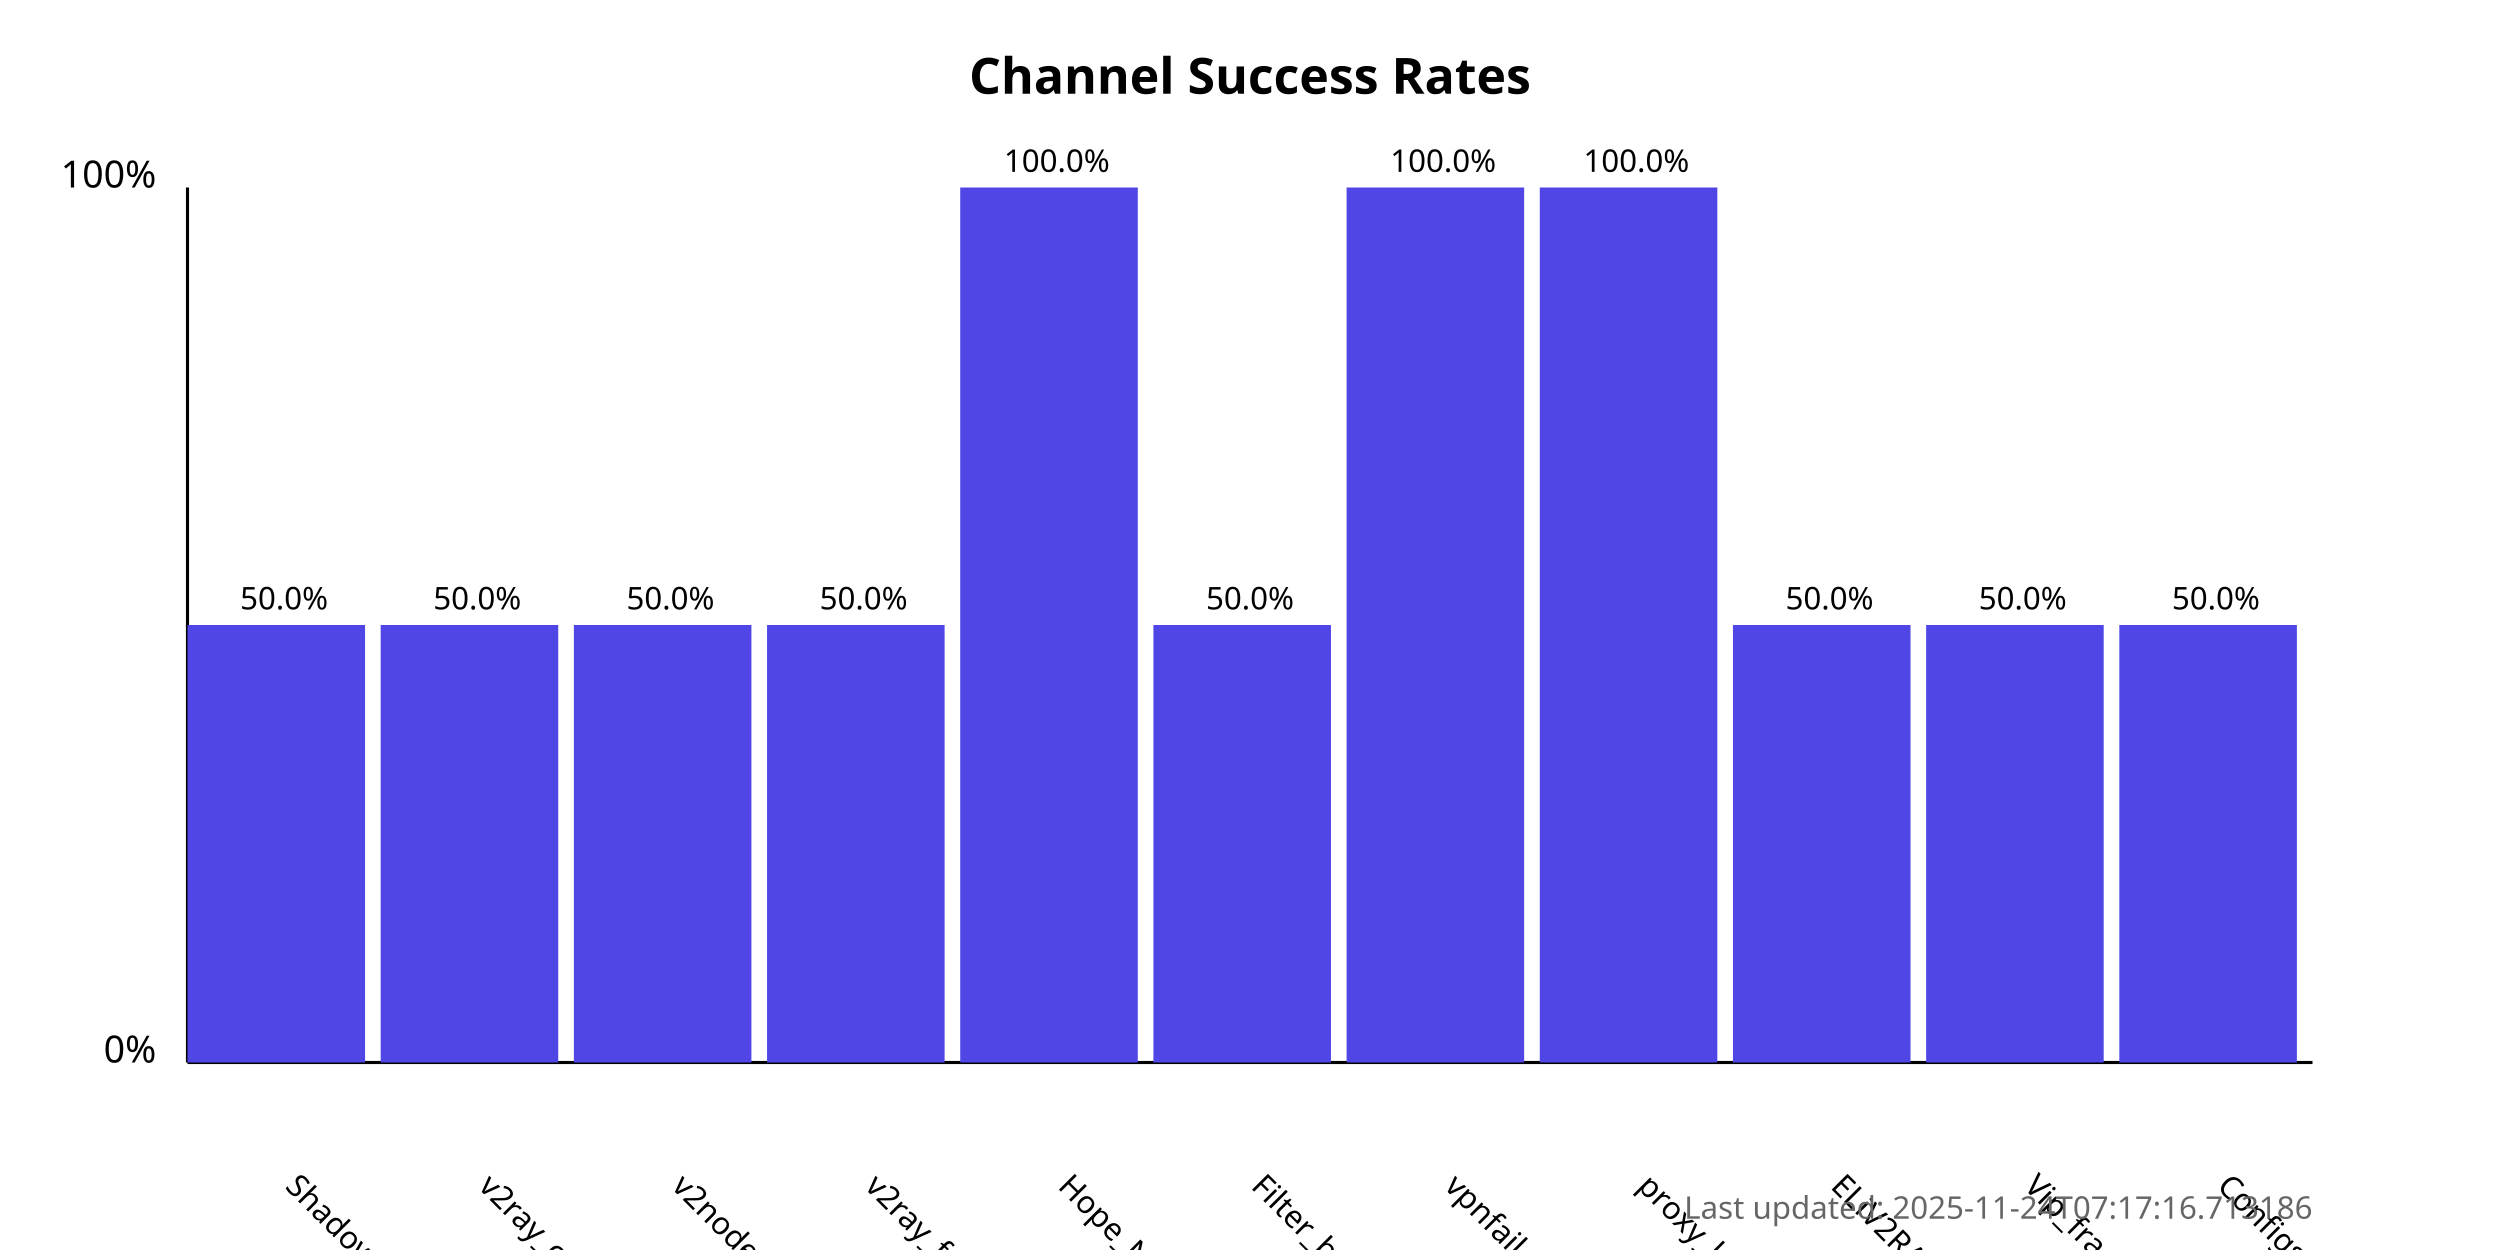
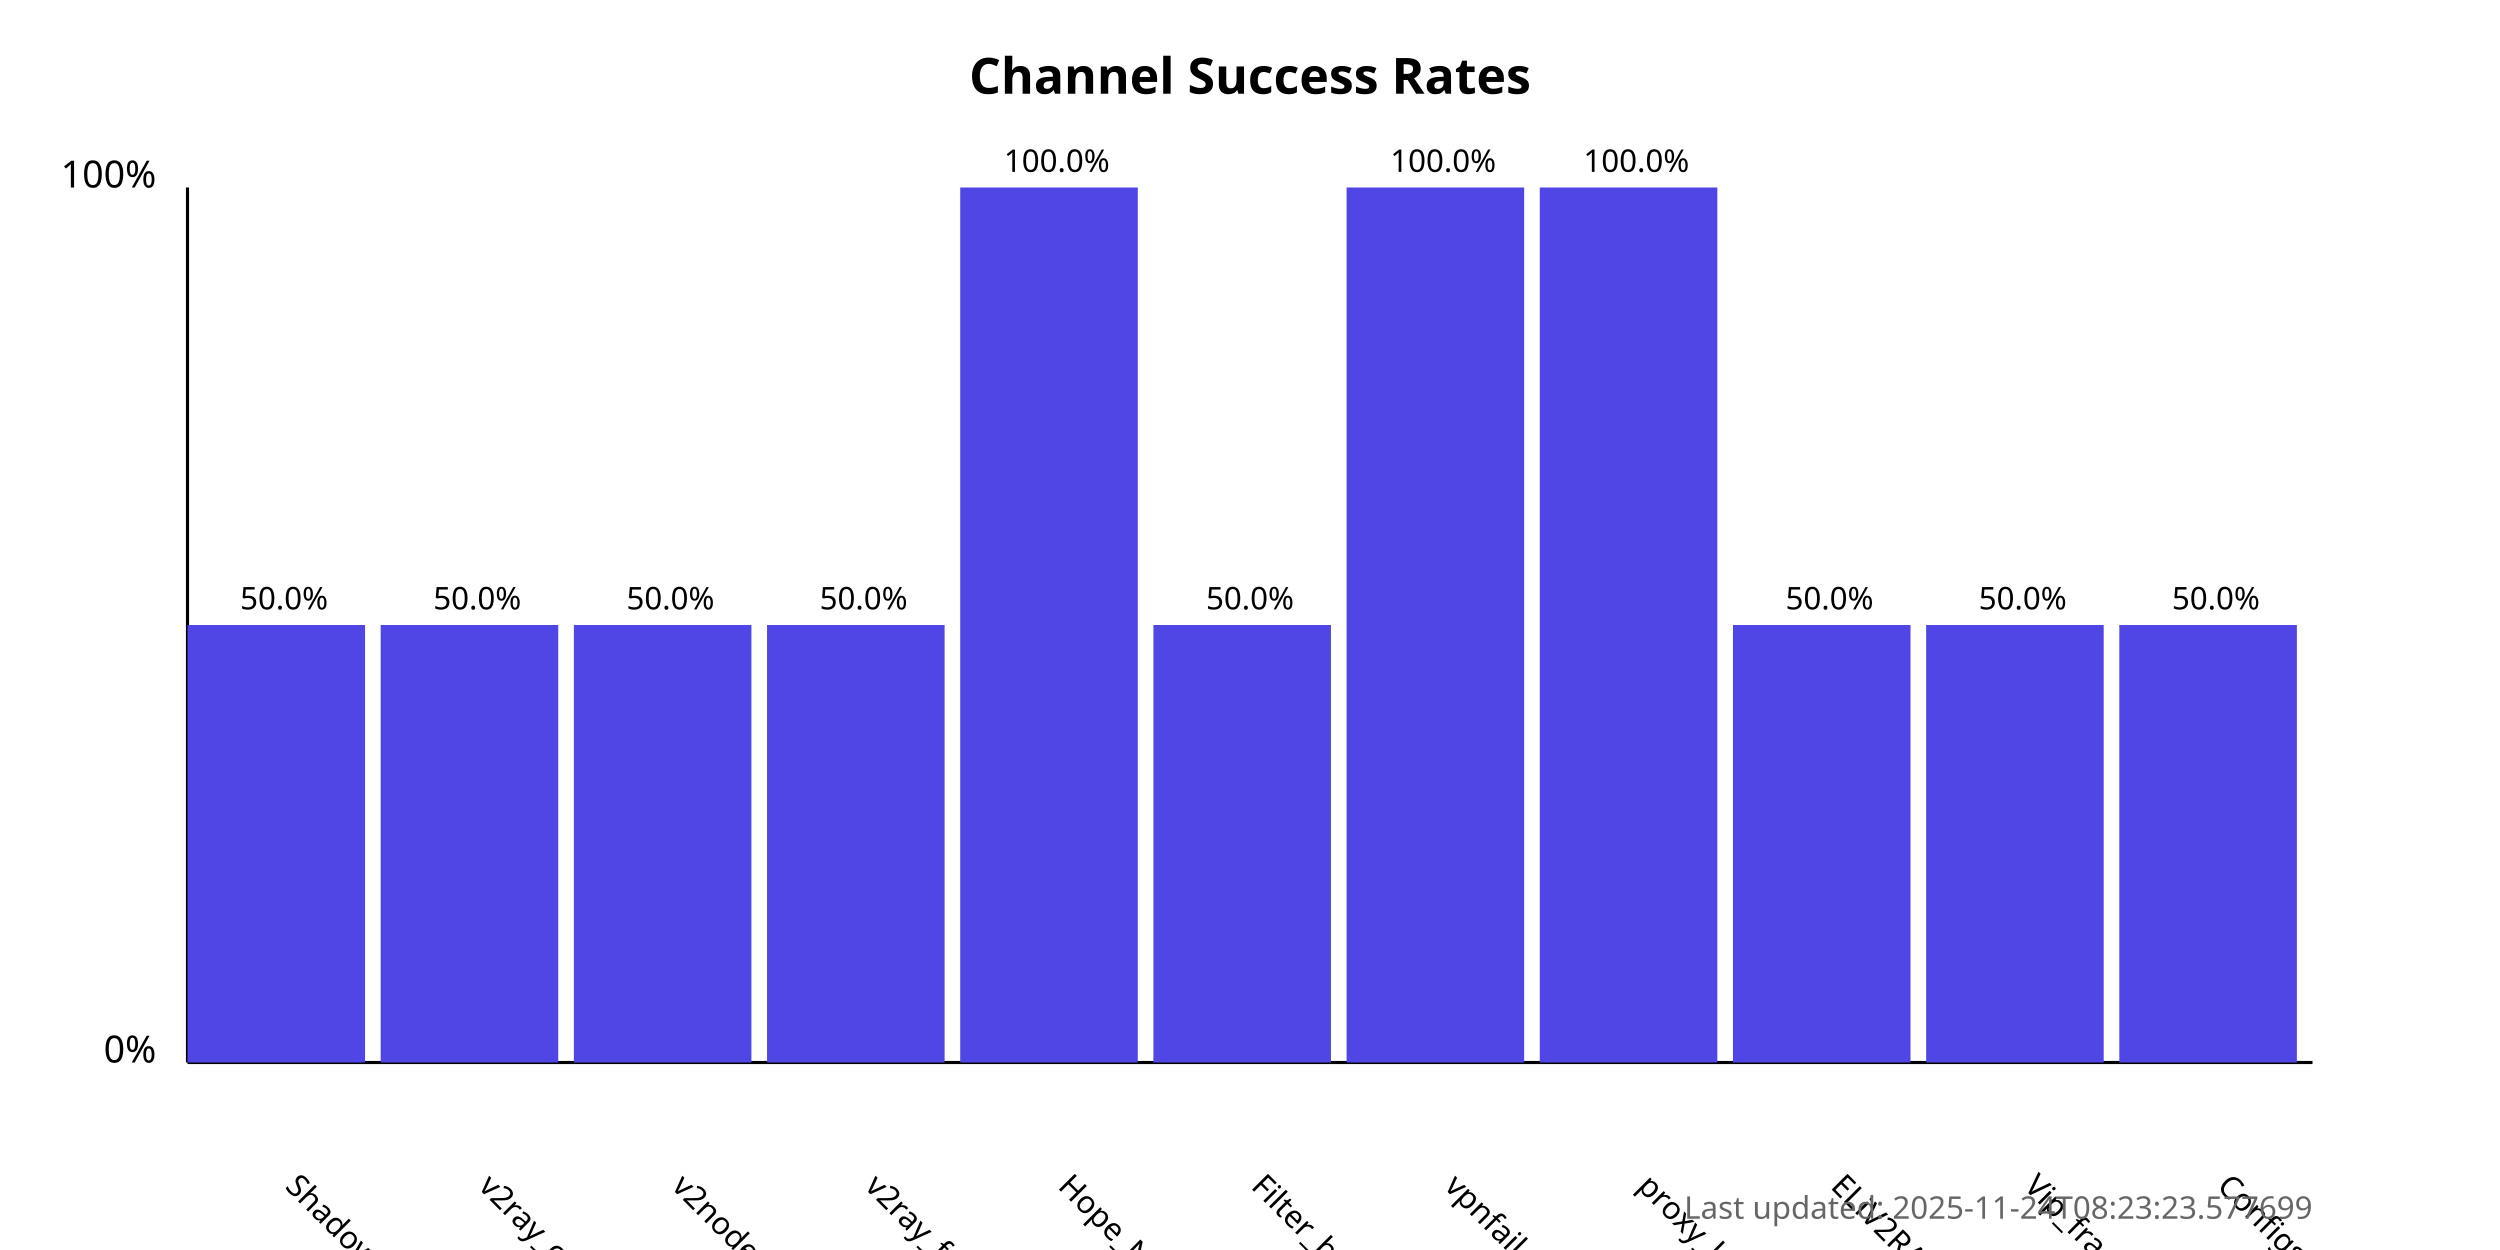
<svg xmlns="http://www.w3.org/2000/svg" width="800" height="400">
  <style>
            .chart-title { font: bold 16px sans-serif; }
            .axis-label { font: 12px sans-serif; }
            .tick-label { font: 10px sans-serif; }
            .bar { fill: #4f46e5; }
            .bar:hover { fill: #6366f1; }
            .timestamp { font: 10px sans-serif; fill: #666; }
        </style>
  <text x="400.0" y="30" text-anchor="middle" class="chart-title">
            Channel Success Rates
        </text>
  <line x1="60" y1="340" x2="60" y2="60" stroke="black" stroke-width="1" />
  <line x1="60" y1="340" x2="740" y2="340" stroke="black" stroke-width="1" />
  <text x="50" y="340" text-anchor="end" class="axis-label">0%</text>
  <text x="50" y="60" text-anchor="end" class="axis-label">100%</text>
  <g>
    <rect x="60" y="200.0" width="56.818" height="140.0" class="bar" />
    <text x="90.909" y="380" transform="rotate(45, 90.90909, 380)" text-anchor="start" class="tick-label">
                ShadowProxy66
            </text>
    <text x="90.909" y="195.0" text-anchor="middle" class="tick-label">
                50.0%
            </text>
  </g>
  <g>
    <rect x="121.818" y="200.0" width="56.818" height="140.0" class="bar" />
    <text x="152.727" y="380" transform="rotate(45, 152.7273, 380)" text-anchor="start" class="tick-label">
                v2ray_configs_pool
            </text>
    <text x="152.727" y="195.0" text-anchor="middle" class="tick-label">
                50.0%
            </text>
  </g>
  <g>
    <rect x="183.636" y="200.0" width="56.818" height="140.0" class="bar" />
    <text x="214.545" y="380" transform="rotate(45, 214.5455, 380)" text-anchor="start" class="tick-label">
                v2nodes
            </text>
    <text x="214.545" y="195.0" text-anchor="middle" class="tick-label">
                50.0%
            </text>
  </g>
  <g>
    <rect x="245.455" y="200.0" width="56.818" height="140.0" class="bar" />
    <text x="276.364" y="380" transform="rotate(45, 276.3636, 380)" text-anchor="start" class="tick-label">
                v2ray_free_conf
            </text>
    <text x="276.364" y="195.0" text-anchor="middle" class="tick-label">
                50.0%
            </text>
  </g>
  <g>
    <rect x="307.273" y="60.0" width="56.818" height="280.0" class="bar" />
    <text x="338.182" y="380" transform="rotate(45, 338.1818, 380)" text-anchor="start" class="tick-label">
                Hope_Net
            </text>
    <text x="338.182" y="55.0" text-anchor="middle" class="tick-label">
                100.0%
            </text>
  </g>
  <g>
    <rect x="369.091" y="200.0" width="56.818" height="140.0" class="bar" />
    <text x="400.0" y="380" transform="rotate(45, 400.0, 380)" text-anchor="start" class="tick-label">
                Filter_breaker
            </text>
    <text x="400.0" y="195.0" text-anchor="middle" class="tick-label">
                50.0%
            </text>
  </g>
  <g>
    <rect x="430.909" y="60.0" width="56.818" height="280.0" class="bar" />
    <text x="461.818" y="380" transform="rotate(45, 461.8182, 380)" text-anchor="start" class="tick-label">
                vpnfail_vless
            </text>
    <text x="461.818" y="55.0" text-anchor="middle" class="tick-label">
                100.0%
            </text>
  </g>
  <g>
    <rect x="492.727" y="60.0" width="56.818" height="280.0" class="bar" />
    <text x="523.636" y="380" transform="rotate(45, 523.6364, 380)" text-anchor="start" class="tick-label">
                proxy_kafee
            </text>
    <text x="523.636" y="55.0" text-anchor="middle" class="tick-label">
                100.0%
            </text>
  </g>
  <g>
    <rect x="554.545" y="200.0" width="56.818" height="140.0" class="bar" />
    <text x="585.455" y="380" transform="rotate(45, 585.4545, 380)" text-anchor="start" class="tick-label">
                ELiV2RAY
            </text>
    <text x="585.455" y="195.0" text-anchor="middle" class="tick-label">
                50.0%
            </text>
  </g>
  <g>
    <rect x="616.364" y="200.0" width="56.818" height="140.0" class="bar" />
    <text x="647.273" y="380" transform="rotate(45, 647.2727, 380)" text-anchor="start" class="tick-label">
                Vip_fragment_v2ray
            </text>
    <text x="647.273" y="195.0" text-anchor="middle" class="tick-label">
                50.0%
            </text>
  </g>
  <g>
    <rect x="678.182" y="200.0" width="56.818" height="140.0" class="bar" />
    <text x="709.091" y="380" transform="rotate(45, 709.0909, 380)" text-anchor="start" class="tick-label">
                ConfigsHubPlus
            </text>
    <text x="709.091" y="195.0" text-anchor="middle" class="tick-label">
                50.0%
            </text>
  </g>
  <text x="740" y="390" text-anchor="end" class="timestamp">
-             Last updated: 2025-11-24T07:17:16.713186
+             Last updated: 2025-11-24T08:23:23.577699
        </text>
</svg>
